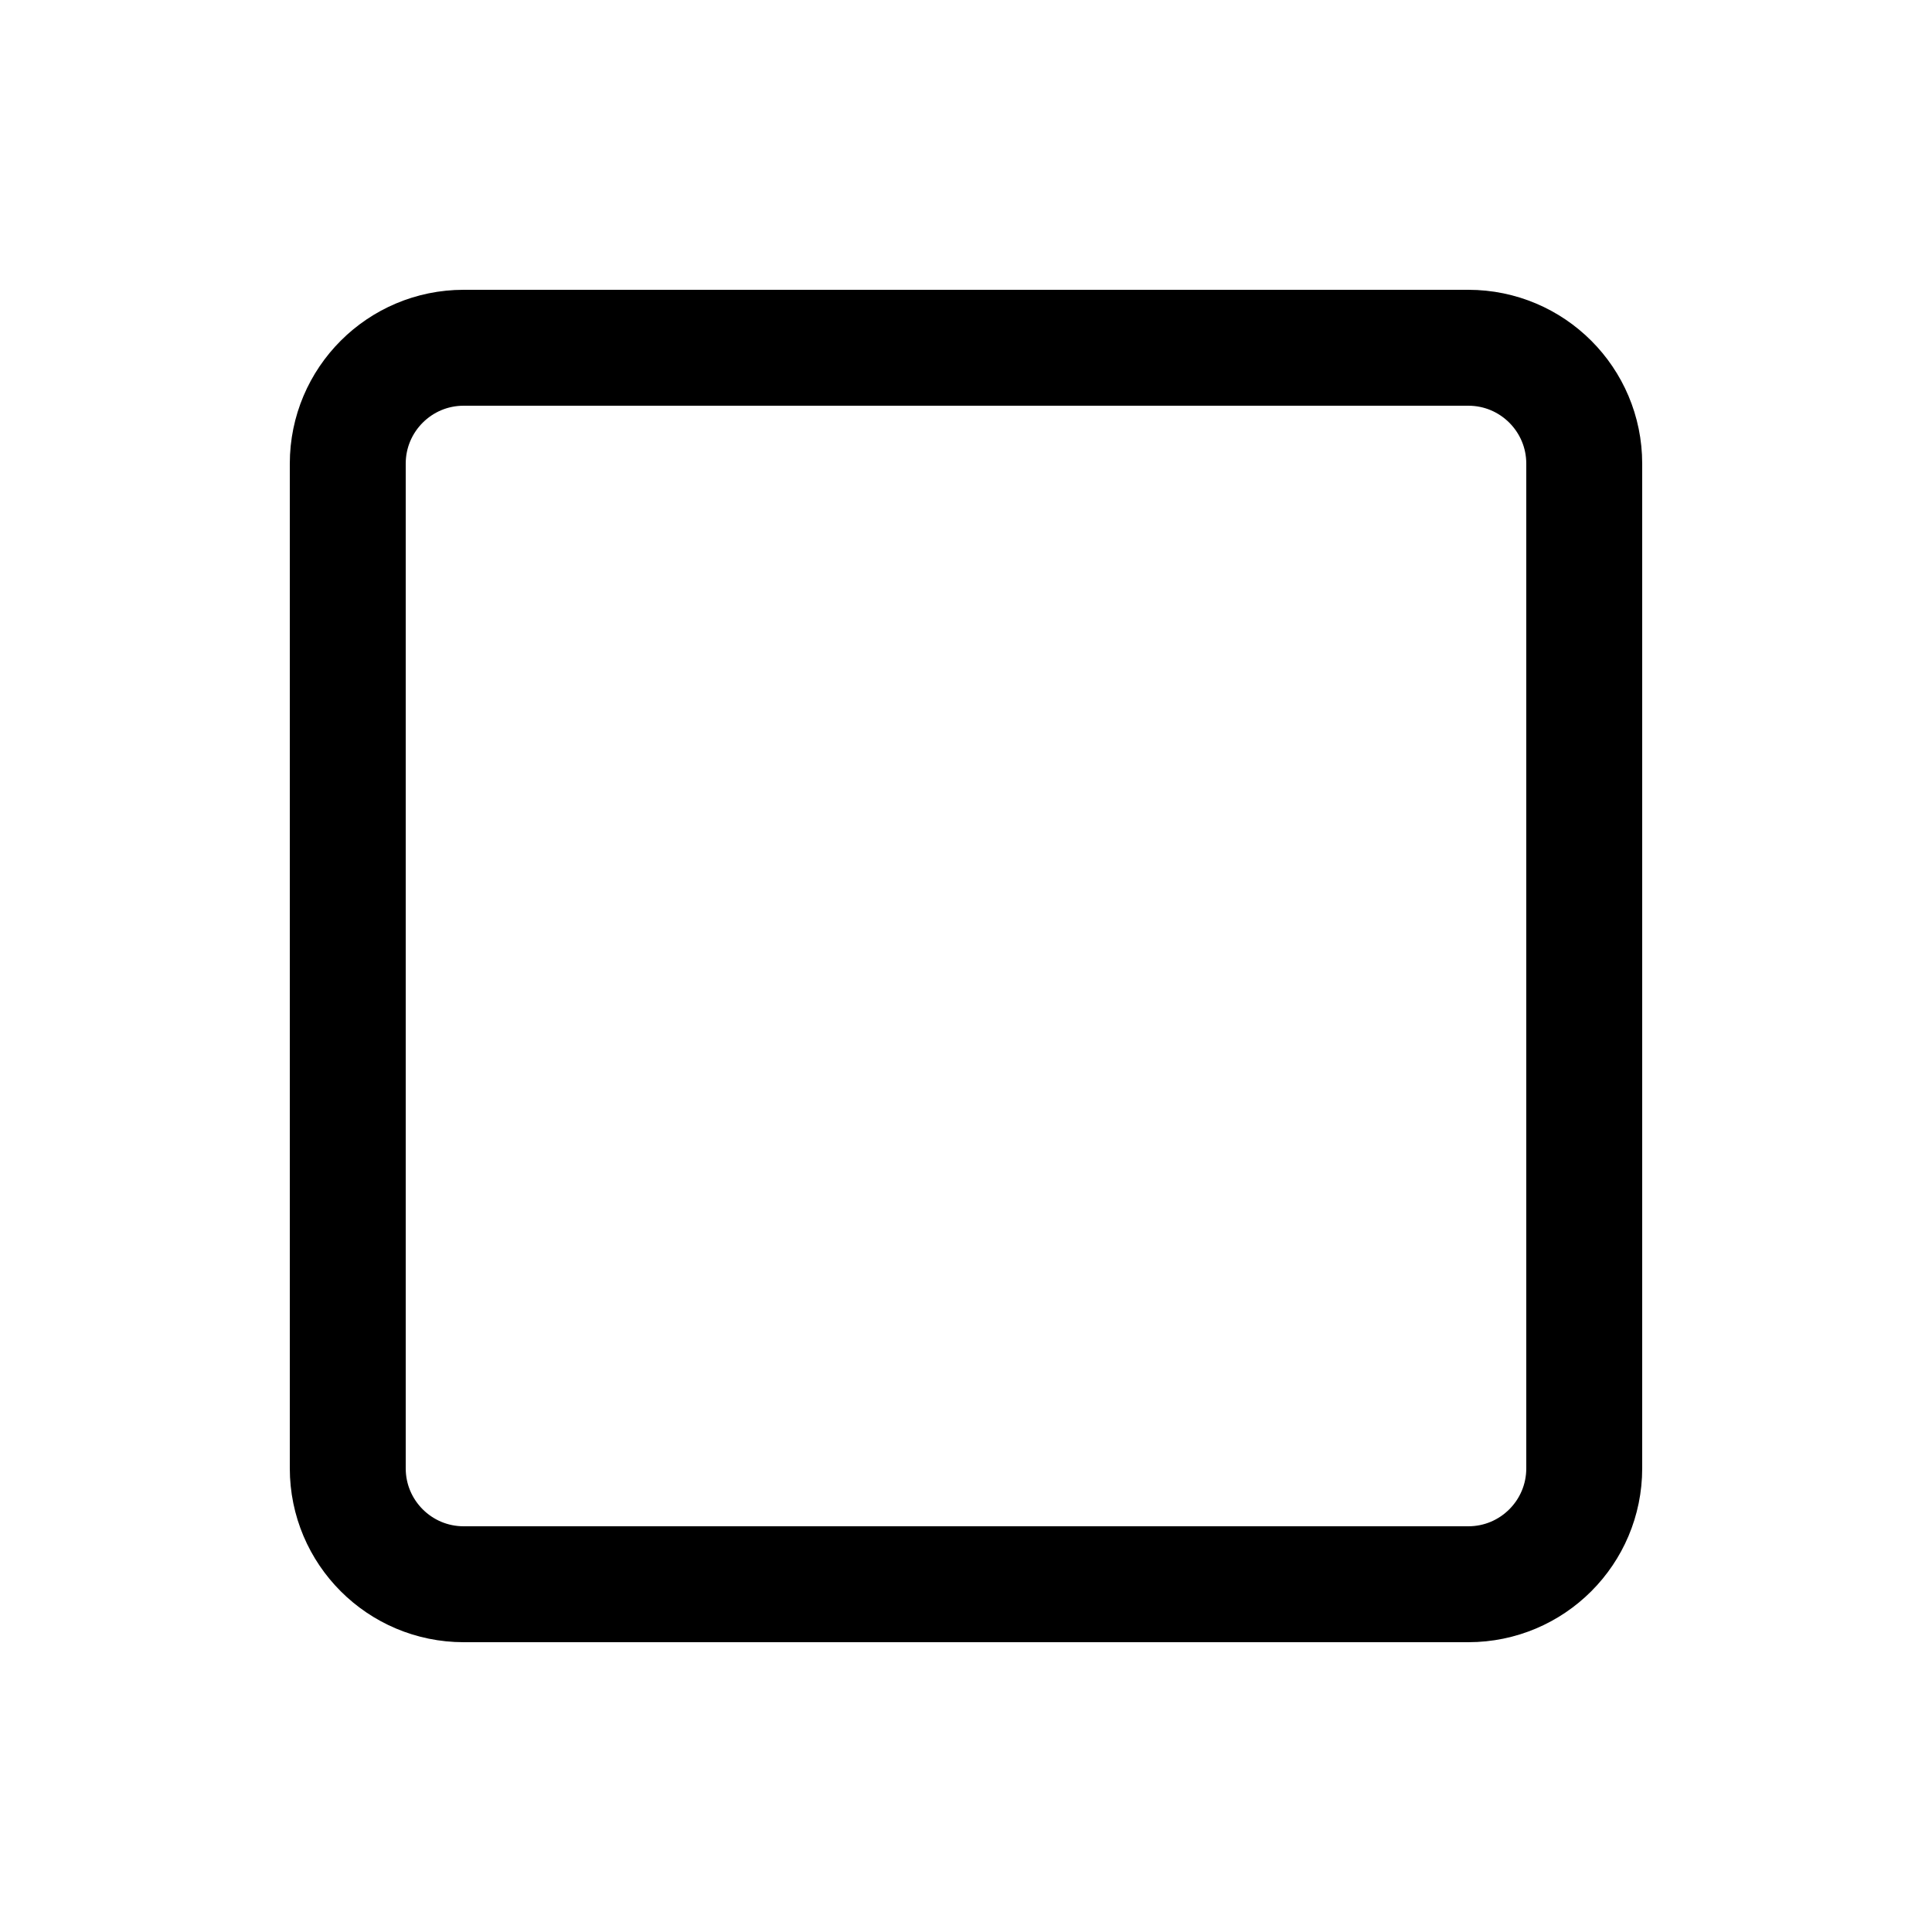
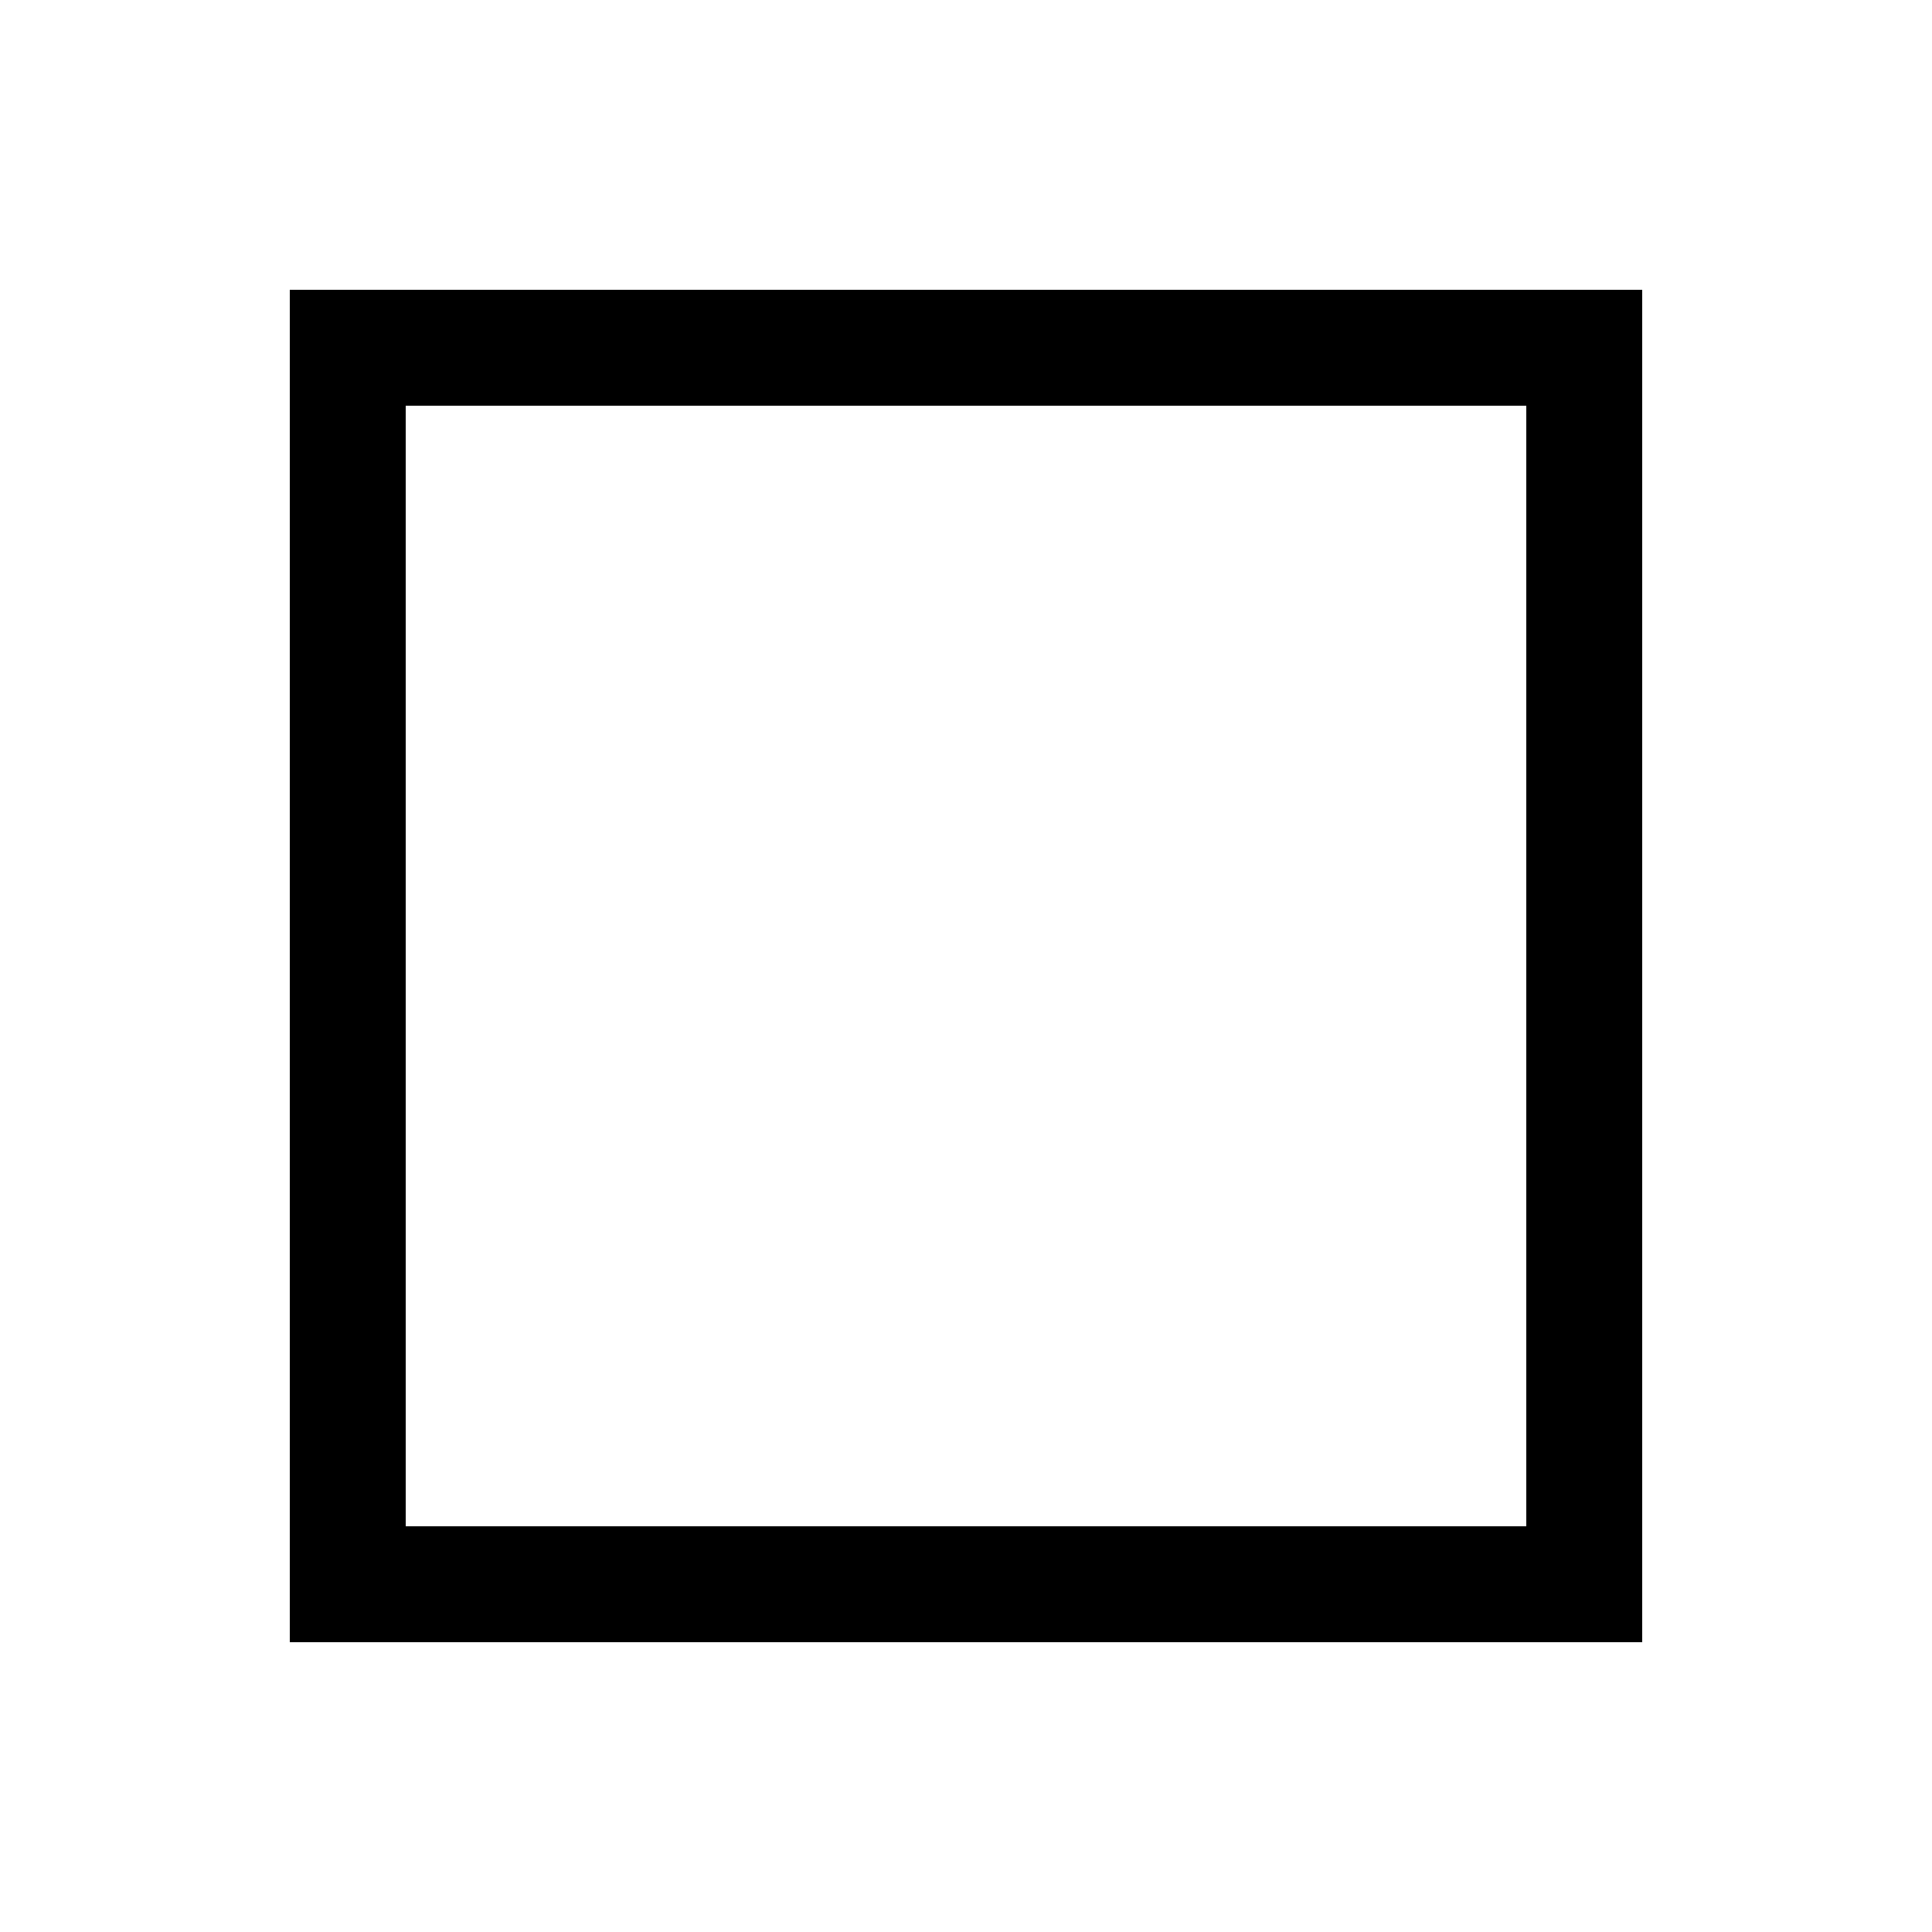
<svg xmlns="http://www.w3.org/2000/svg" viewBox="0 0 100 100">
-   <rect x="18" y="18" width="64" height="64" rx="6" fill="none" stroke="currentColor" stroke-width="6" />
+   <rect x="18" y="18" width="64" height="64" rx="0" fill="none" stroke="currentColor" stroke-width="6" />
</svg>
